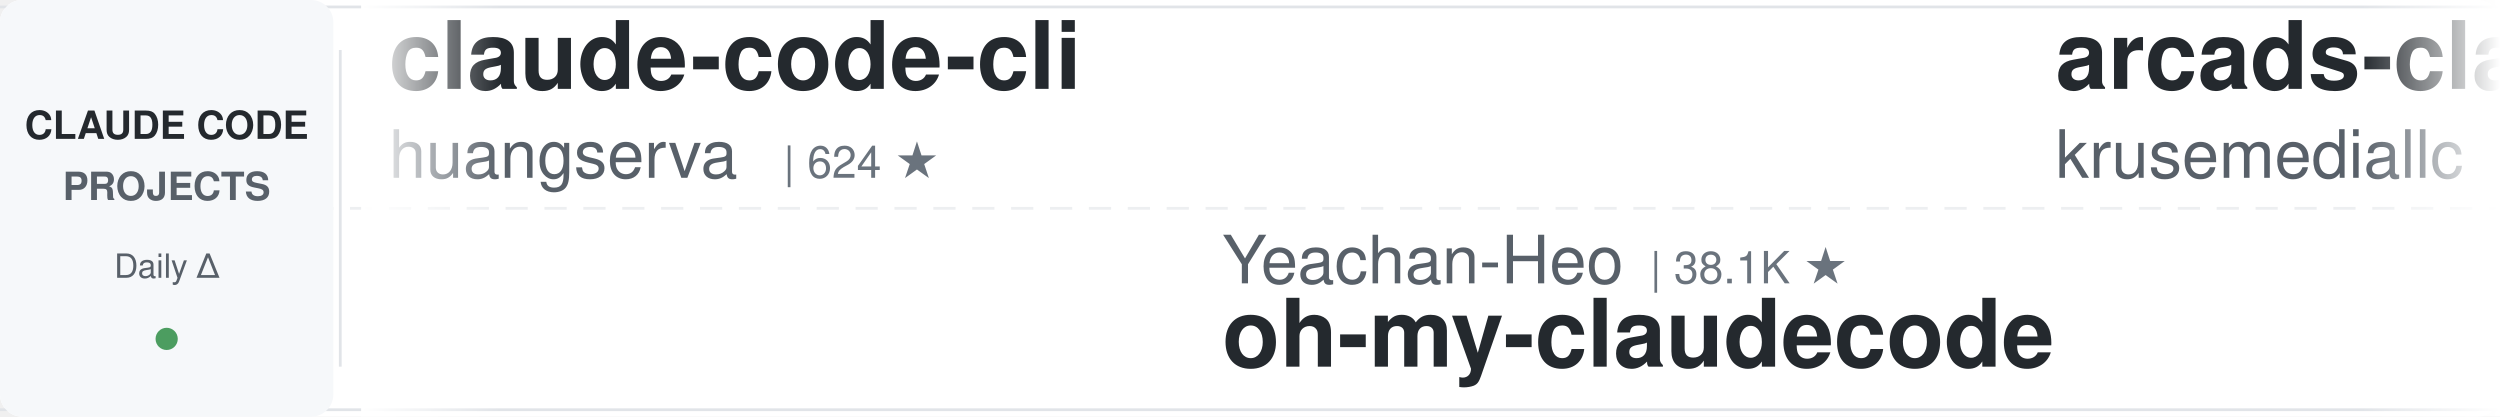
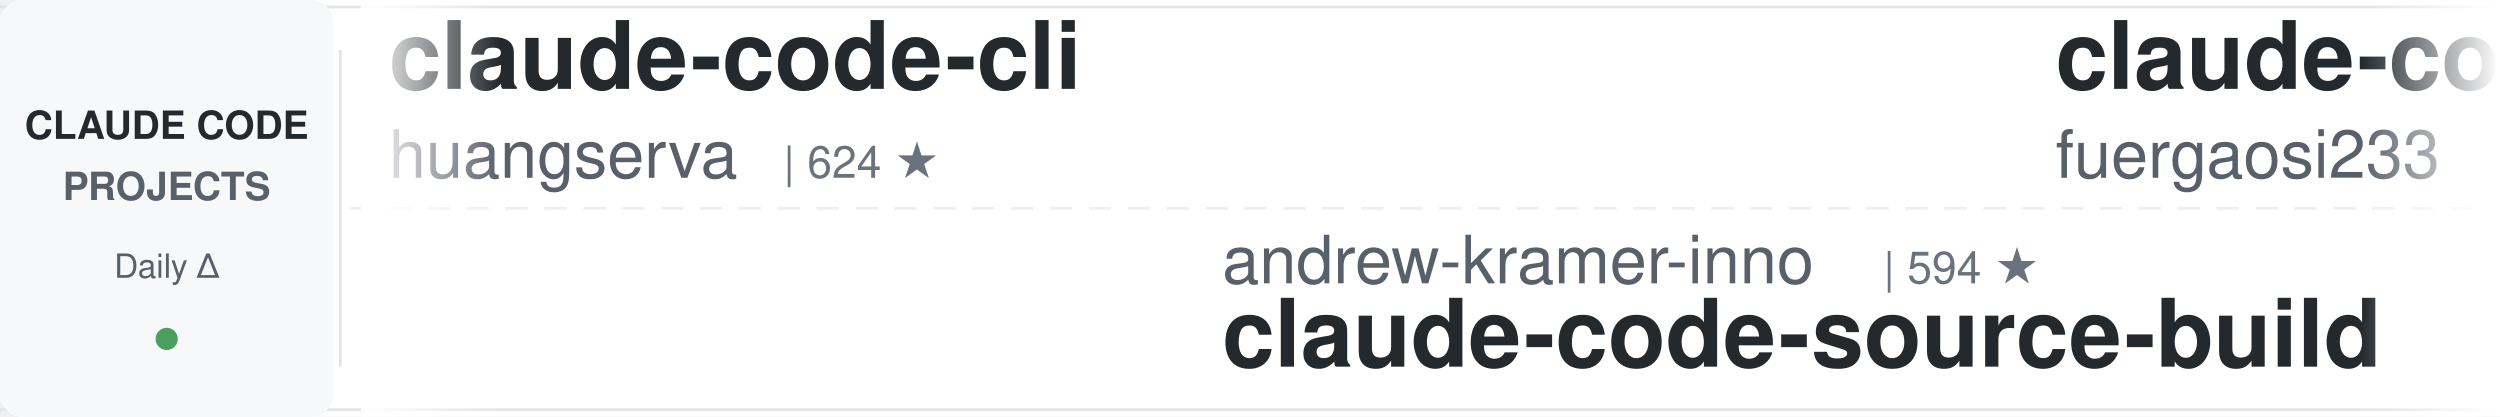
<svg xmlns="http://www.w3.org/2000/svg" width="900" height="150">
  <defs>
    <linearGradient id="leftFade" x1="0%" y1="0%" x2="100%" y2="0%">
      <stop offset="0%" style="stop-color:#ffffff;stop-opacity:1" />
      <stop offset="100%" style="stop-color:#ffffff;stop-opacity:0" />
    </linearGradient>
    <linearGradient id="rightFade" x1="0%" y1="0%" x2="100%" y2="0%">
      <stop offset="0%" style="stop-color:#ffffff;stop-opacity:0" />
      <stop offset="100%" style="stop-color:#ffffff;stop-opacity:1" />
    </linearGradient>
  </defs>
  <rect width="900" height="150" fill="#ffffff" rx="8" />
  <rect x="0" y="2" width="900" height="1" fill="#e1e4e8" />
  <rect x="0" y="147" width="900" height="1" fill="#e1e4e8" />
  <line x1="0" y1="75" x2="900" y2="75" stroke="#e1e4e8" stroke-width="1" stroke-dasharray="8 6" opacity="0.6" />
  <rect x="0" y="0" width="120" height="150" fill="#f6f8fa" rx="8" />
  <text x="60" y="50" font-family="-apple-system, BlinkMacSystemFont, 'Segoe UI', Helvetica, Arial, sans-serif" font-size="14" font-weight="600" fill="#24292e" text-anchor="middle">CLAUDE CODE</text>
  <text x="60" y="72" font-family="-apple-system, BlinkMacSystemFont, 'Segoe UI', Helvetica, Arial, sans-serif" font-size="14" font-weight="600" fill="#586069" text-anchor="middle">PROJECTS</text>
  <text x="60" y="100" font-family="-apple-system, BlinkMacSystemFont, 'Segoe UI', Helvetica, Arial, sans-serif" font-size="12" font-weight="500" fill="#586069" text-anchor="middle">Daily Δ</text>
  <circle cx="60" cy="122" r="4" fill="#22863a" opacity="0.8" />
  <rect x="122" y="18" width="1" height="114" fill="#e1e4e8" />
  <clipPath id="tickerClip">
    <rect x="130" y="0" width="770" height="150" />
  </clipPath>
  <g clip-path="url(#tickerClip)">
    <g id="tickerItems">
      <animateTransform attributeName="transform" attributeType="XML" type="translate" from="0 0" to="-3000 0" dur="54s" repeatCount="indefinite" />
      <g transform="translate(0, 0)">
        <text x="140" y="32" font-family="-apple-system, BlinkMacSystemFont, 'Segoe UI', Helvetica, Arial, sans-serif" font-size="34" font-weight="600" fill="#24292e">claude-code-cli</text>
        <text x="140" y="64" font-family="-apple-system, BlinkMacSystemFont, 'Segoe UI', Helvetica, Arial, sans-serif" font-size="24" font-weight="400" fill="#586069">huangserva</text>
        <text x="282" y="64" font-family="-apple-system, BlinkMacSystemFont, 'Segoe UI', Helvetica, Arial, sans-serif" font-size="16" font-weight="500" fill="#6a737d">| 624 ★</text>
      </g>
      <g transform="translate(300, 0)">
-         <text x="140" y="102" font-family="-apple-system, BlinkMacSystemFont, 'Segoe UI', Helvetica, Arial, sans-serif" font-size="24" font-weight="400" fill="#586069">Yeachan-Heo</text>
-         <text x="294" y="102" font-family="-apple-system, BlinkMacSystemFont, 'Segoe UI', Helvetica, Arial, sans-serif" font-size="16" font-weight="500" fill="#6a737d">| 38.1K ★</text>
-         <text x="140" y="132" font-family="-apple-system, BlinkMacSystemFont, 'Segoe UI', Helvetica, Arial, sans-serif" font-size="34" font-weight="600" fill="#24292e">oh-my-claudecode</text>
+         <text x="140" y="102" font-family="-apple-system, BlinkMacSystemFont, 'Segoe UI', Helvetica, Arial, sans-serif" font-size="24" font-weight="400" fill="#586069">andrew-kramer-inno</text>
+         <text x="378" y="102" font-family="-apple-system, BlinkMacSystemFont, 'Segoe UI', Helvetica, Arial, sans-serif" font-size="16" font-weight="500" fill="#6a737d">| 594 ★</text>
+         <text x="140" y="132" font-family="-apple-system, BlinkMacSystemFont, 'Segoe UI', Helvetica, Arial, sans-serif" font-size="34" font-weight="600" fill="#24292e">claude-code-source-build</text>
      </g>
      <g transform="translate(600, 0)">
-         <text x="140" y="32" font-family="-apple-system, BlinkMacSystemFont, 'Segoe UI', Helvetica, Arial, sans-serif" font-size="34" font-weight="600" fill="#24292e">arcads-claude-code</text>
-         <text x="140" y="64" font-family="-apple-system, BlinkMacSystemFont, 'Segoe UI', Helvetica, Arial, sans-serif" font-size="24" font-weight="400" fill="#586069">krusemediallc</text>
-         <text x="318" y="64" font-family="-apple-system, BlinkMacSystemFont, 'Segoe UI', Helvetica, Arial, sans-serif" font-size="16" font-weight="500" fill="#6a737d">| 1.0K ★</text>
+         <text x="140" y="32" font-family="-apple-system, BlinkMacSystemFont, 'Segoe UI', Helvetica, Arial, sans-serif" font-size="34" font-weight="600" fill="#24292e">claude-code-proxy</text>
+         <text x="140" y="64" font-family="-apple-system, BlinkMacSystemFont, 'Segoe UI', Helvetica, Arial, sans-serif" font-size="24" font-weight="400" fill="#586069">fuergaosi233</text>
+         <text x="306" y="64" font-family="-apple-system, BlinkMacSystemFont, 'Segoe UI', Helvetica, Arial, sans-serif" font-size="16" font-weight="500" fill="#6a737d">| 2.8K ★</text>
      </g>
      <g transform="translate(900, 0)">
-         <text x="140" y="102" font-family="-apple-system, BlinkMacSystemFont, 'Segoe UI', Helvetica, Arial, sans-serif" font-size="24" font-weight="400" fill="#586069">musistudio</text>
-         <text x="282" y="102" font-family="-apple-system, BlinkMacSystemFont, 'Segoe UI', Helvetica, Arial, sans-serif" font-size="16" font-weight="500" fill="#6a737d">| 36.2K ★</text>
-         <text x="140" y="132" font-family="-apple-system, BlinkMacSystemFont, 'Segoe UI', Helvetica, Arial, sans-serif" font-size="34" font-weight="600" fill="#24292e">claude-code-router</text>
+         <text x="140" y="102" font-family="-apple-system, BlinkMacSystemFont, 'Segoe UI', Helvetica, Arial, sans-serif" font-size="24" font-weight="400" fill="#586069">liuup</text>
+         <text x="222" y="102" font-family="-apple-system, BlinkMacSystemFont, 'Segoe UI', Helvetica, Arial, sans-serif" font-size="16" font-weight="500" fill="#6a737d">| 3.6K ★</text>
+         <text x="140" y="132" font-family="-apple-system, BlinkMacSystemFont, 'Segoe UI', Helvetica, Arial, sans-serif" font-size="34" font-weight="600" fill="#24292e">claude-code-analysis</text>
      </g>
      <g transform="translate(1200, 0)">
-         <text x="140" y="32" font-family="-apple-system, BlinkMacSystemFont, 'Segoe UI', Helvetica, Arial, sans-serif" font-size="34" font-weight="600" fill="#24292e">claude-code-prompts</text>
-         <text x="140" y="64" font-family="-apple-system, BlinkMacSystemFont, 'Segoe UI', Helvetica, Arial, sans-serif" font-size="24" font-weight="400" fill="#586069">repowise-dev</text>
-         <text x="306" y="64" font-family="-apple-system, BlinkMacSystemFont, 'Segoe UI', Helvetica, Arial, sans-serif" font-size="16" font-weight="500" fill="#6a737d">| 1.2K ★</text>
+         <text x="140" y="32" font-family="-apple-system, BlinkMacSystemFont, 'Segoe UI', Helvetica, Arial, sans-serif" font-size="34" font-weight="600" fill="#24292e">awesome-claude-code-suba...</text>
+         <text x="140" y="64" font-family="-apple-system, BlinkMacSystemFont, 'Segoe UI', Helvetica, Arial, sans-serif" font-size="24" font-weight="400" fill="#586069">VoltAgent</text>
+         <text x="270" y="64" font-family="-apple-system, BlinkMacSystemFont, 'Segoe UI', Helvetica, Arial, sans-serif" font-size="16" font-weight="500" fill="#6a737d">| 23.7K ★</text>
      </g>
      <g transform="translate(1500, 0)">
-         <text x="140" y="102" font-family="-apple-system, BlinkMacSystemFont, 'Segoe UI', Helvetica, Arial, sans-serif" font-size="24" font-weight="400" fill="#586069">anthropics</text>
-         <text x="282" y="102" font-family="-apple-system, BlinkMacSystemFont, 'Segoe UI', Helvetica, Arial, sans-serif" font-size="16" font-weight="500" fill="#6a737d">| 5.6K ★</text>
-         <text x="140" y="132" font-family="-apple-system, BlinkMacSystemFont, 'Segoe UI', Helvetica, Arial, sans-serif" font-size="34" font-weight="600" fill="#24292e">claude-code-security-rev...</text>
+         <text x="140" y="102" font-family="-apple-system, BlinkMacSystemFont, 'Segoe UI', Helvetica, Arial, sans-serif" font-size="24" font-weight="400" fill="#586069">repowise-dev</text>
+         <text x="306" y="102" font-family="-apple-system, BlinkMacSystemFont, 'Segoe UI', Helvetica, Arial, sans-serif" font-size="16" font-weight="500" fill="#6a737d">| 1.2K ★</text>
+         <text x="140" y="132" font-family="-apple-system, BlinkMacSystemFont, 'Segoe UI', Helvetica, Arial, sans-serif" font-size="34" font-weight="600" fill="#24292e">claude-code-prompts</text>
      </g>
      <g transform="translate(1800, 0)">
-         <text x="140" y="32" font-family="-apple-system, BlinkMacSystemFont, 'Segoe UI', Helvetica, Arial, sans-serif" font-size="34" font-weight="600" fill="#24292e">ralph-claude-code</text>
-         <text x="140" y="64" font-family="-apple-system, BlinkMacSystemFont, 'Segoe UI', Helvetica, Arial, sans-serif" font-size="24" font-weight="400" fill="#586069">frankbria</text>
-         <text x="270" y="64" font-family="-apple-system, BlinkMacSystemFont, 'Segoe UI', Helvetica, Arial, sans-serif" font-size="16" font-weight="500" fill="#6a737d">| 9.6K ★</text>
+         <text x="140" y="32" font-family="-apple-system, BlinkMacSystemFont, 'Segoe UI', Helvetica, Arial, sans-serif" font-size="34" font-weight="600" fill="#24292e">claude-code-tudou</text>
+         <text x="140" y="64" font-family="-apple-system, BlinkMacSystemFont, 'Segoe UI', Helvetica, Arial, sans-serif" font-size="24" font-weight="400" fill="#586069">AICoderTudou</text>
+         <text x="306" y="64" font-family="-apple-system, BlinkMacSystemFont, 'Segoe UI', Helvetica, Arial, sans-serif" font-size="16" font-weight="500" fill="#6a737d">| 497 ★</text>
      </g>
      <g transform="translate(2100, 0)">
-         <text x="140" y="102" font-family="-apple-system, BlinkMacSystemFont, 'Segoe UI', Helvetica, Arial, sans-serif" font-size="24" font-weight="400" fill="#586069">ChrisWiles</text>
-         <text x="282" y="102" font-family="-apple-system, BlinkMacSystemFont, 'Segoe UI', Helvetica, Arial, sans-serif" font-size="16" font-weight="500" fill="#6a737d">| 6.0K ★</text>
-         <text x="140" y="132" font-family="-apple-system, BlinkMacSystemFont, 'Segoe UI', Helvetica, Arial, sans-serif" font-size="34" font-weight="600" fill="#24292e">claude-code-showcase</text>
+         <text x="140" y="102" font-family="-apple-system, BlinkMacSystemFont, 'Segoe UI', Helvetica, Arial, sans-serif" font-size="24" font-weight="400" fill="#586069">oboard</text>
+         <text x="234" y="102" font-family="-apple-system, BlinkMacSystemFont, 'Segoe UI', Helvetica, Arial, sans-serif" font-size="16" font-weight="500" fill="#6a737d">| 3.3K ★</text>
+         <text x="140" y="132" font-family="-apple-system, BlinkMacSystemFont, 'Segoe UI', Helvetica, Arial, sans-serif" font-size="34" font-weight="600" fill="#24292e">claude-code-rev</text>
      </g>
      <g transform="translate(2400, 0)">
-         <text x="140" y="32" font-family="-apple-system, BlinkMacSystemFont, 'Segoe UI', Helvetica, Arial, sans-serif" font-size="34" font-weight="600" fill="#24292e">awesome-claude-code-tool...</text>
-         <text x="140" y="64" font-family="-apple-system, BlinkMacSystemFont, 'Segoe UI', Helvetica, Arial, sans-serif" font-size="24" font-weight="400" fill="#586069">rohitg00</text>
-         <text x="258" y="64" font-family="-apple-system, BlinkMacSystemFont, 'Segoe UI', Helvetica, Arial, sans-serif" font-size="16" font-weight="500" fill="#6a737d">| 2.4K ★</text>
+         <text x="140" y="32" font-family="-apple-system, BlinkMacSystemFont, 'Segoe UI', Helvetica, Arial, sans-serif" font-size="34" font-weight="600" fill="#24292e">claude-code-source</text>
+         <text x="140" y="64" font-family="-apple-system, BlinkMacSystemFont, 'Segoe UI', Helvetica, Arial, sans-serif" font-size="24" font-weight="400" fill="#586069">AprilNEA</text>
+         <text x="258" y="64" font-family="-apple-system, BlinkMacSystemFont, 'Segoe UI', Helvetica, Arial, sans-serif" font-size="16" font-weight="500" fill="#6a737d">| 392 ★</text>
      </g>
      <g transform="translate(2700, 0)">
-         <text x="140" y="102" font-family="-apple-system, BlinkMacSystemFont, 'Segoe UI', Helvetica, Arial, sans-serif" font-size="24" font-weight="400" fill="#586069">asgeirtj</text>
-         <text x="258" y="102" font-family="-apple-system, BlinkMacSystemFont, 'Segoe UI', Helvetica, Arial, sans-serif" font-size="16" font-weight="500" fill="#6a737d">| 60.4K ★</text>
-         <text x="140" y="132" font-family="-apple-system, BlinkMacSystemFont, 'Segoe UI', Helvetica, Arial, sans-serif" font-size="34" font-weight="600" fill="#24292e">system_prompts_leaks</text>
+         <text x="140" y="102" font-family="-apple-system, BlinkMacSystemFont, 'Segoe UI', Helvetica, Arial, sans-serif" font-size="24" font-weight="400" fill="#586069">Pimzino</text>
+         <text x="246" y="102" font-family="-apple-system, BlinkMacSystemFont, 'Segoe UI', Helvetica, Arial, sans-serif" font-size="16" font-weight="500" fill="#6a737d">| 3.8K ★</text>
+         <text x="140" y="132" font-family="-apple-system, BlinkMacSystemFont, 'Segoe UI', Helvetica, Arial, sans-serif" font-size="34" font-weight="600" fill="#24292e">claude-code-spec-workflo...</text>
      </g>
      <g transform="translate(3000, 0)">
        <text x="140" y="32" font-family="-apple-system, BlinkMacSystemFont, 'Segoe UI', Helvetica, Arial, sans-serif" font-size="34" font-weight="600" fill="#24292e">claude-code-cli</text>
        <text x="140" y="64" font-family="-apple-system, BlinkMacSystemFont, 'Segoe UI', Helvetica, Arial, sans-serif" font-size="24" font-weight="400" fill="#586069">huangserva</text>
        <text x="282" y="64" font-family="-apple-system, BlinkMacSystemFont, 'Segoe UI', Helvetica, Arial, sans-serif" font-size="16" font-weight="500" fill="#6a737d">| 624 ★</text>
      </g>
      <g transform="translate(3300, 0)">
-         <text x="140" y="102" font-family="-apple-system, BlinkMacSystemFont, 'Segoe UI', Helvetica, Arial, sans-serif" font-size="24" font-weight="400" fill="#586069">Yeachan-Heo</text>
-         <text x="294" y="102" font-family="-apple-system, BlinkMacSystemFont, 'Segoe UI', Helvetica, Arial, sans-serif" font-size="16" font-weight="500" fill="#6a737d">| 38.1K ★</text>
-         <text x="140" y="132" font-family="-apple-system, BlinkMacSystemFont, 'Segoe UI', Helvetica, Arial, sans-serif" font-size="34" font-weight="600" fill="#24292e">oh-my-claudecode</text>
+         <text x="140" y="102" font-family="-apple-system, BlinkMacSystemFont, 'Segoe UI', Helvetica, Arial, sans-serif" font-size="24" font-weight="400" fill="#586069">andrew-kramer-inno</text>
+         <text x="378" y="102" font-family="-apple-system, BlinkMacSystemFont, 'Segoe UI', Helvetica, Arial, sans-serif" font-size="16" font-weight="500" fill="#6a737d">| 594 ★</text>
+         <text x="140" y="132" font-family="-apple-system, BlinkMacSystemFont, 'Segoe UI', Helvetica, Arial, sans-serif" font-size="34" font-weight="600" fill="#24292e">claude-code-source-build</text>
      </g>
      <g transform="translate(3600, 0)">
-         <text x="140" y="32" font-family="-apple-system, BlinkMacSystemFont, 'Segoe UI', Helvetica, Arial, sans-serif" font-size="34" font-weight="600" fill="#24292e">arcads-claude-code</text>
-         <text x="140" y="64" font-family="-apple-system, BlinkMacSystemFont, 'Segoe UI', Helvetica, Arial, sans-serif" font-size="24" font-weight="400" fill="#586069">krusemediallc</text>
-         <text x="318" y="64" font-family="-apple-system, BlinkMacSystemFont, 'Segoe UI', Helvetica, Arial, sans-serif" font-size="16" font-weight="500" fill="#6a737d">| 1.0K ★</text>
+         <text x="140" y="32" font-family="-apple-system, BlinkMacSystemFont, 'Segoe UI', Helvetica, Arial, sans-serif" font-size="34" font-weight="600" fill="#24292e">claude-code-proxy</text>
+         <text x="140" y="64" font-family="-apple-system, BlinkMacSystemFont, 'Segoe UI', Helvetica, Arial, sans-serif" font-size="24" font-weight="400" fill="#586069">fuergaosi233</text>
+         <text x="306" y="64" font-family="-apple-system, BlinkMacSystemFont, 'Segoe UI', Helvetica, Arial, sans-serif" font-size="16" font-weight="500" fill="#6a737d">| 2.8K ★</text>
      </g>
      <g transform="translate(3900, 0)">
-         <text x="140" y="102" font-family="-apple-system, BlinkMacSystemFont, 'Segoe UI', Helvetica, Arial, sans-serif" font-size="24" font-weight="400" fill="#586069">musistudio</text>
-         <text x="282" y="102" font-family="-apple-system, BlinkMacSystemFont, 'Segoe UI', Helvetica, Arial, sans-serif" font-size="16" font-weight="500" fill="#6a737d">| 36.2K ★</text>
-         <text x="140" y="132" font-family="-apple-system, BlinkMacSystemFont, 'Segoe UI', Helvetica, Arial, sans-serif" font-size="34" font-weight="600" fill="#24292e">claude-code-router</text>
+         <text x="140" y="102" font-family="-apple-system, BlinkMacSystemFont, 'Segoe UI', Helvetica, Arial, sans-serif" font-size="24" font-weight="400" fill="#586069">liuup</text>
+         <text x="222" y="102" font-family="-apple-system, BlinkMacSystemFont, 'Segoe UI', Helvetica, Arial, sans-serif" font-size="16" font-weight="500" fill="#6a737d">| 3.6K ★</text>
+         <text x="140" y="132" font-family="-apple-system, BlinkMacSystemFont, 'Segoe UI', Helvetica, Arial, sans-serif" font-size="34" font-weight="600" fill="#24292e">claude-code-analysis</text>
      </g>
    </g>
  </g>
  <rect x="130" y="0" width="50" height="150" fill="url(#leftFade)" />
  <rect x="850" y="0" width="50" height="150" fill="url(#rightFade)" />
</svg>
